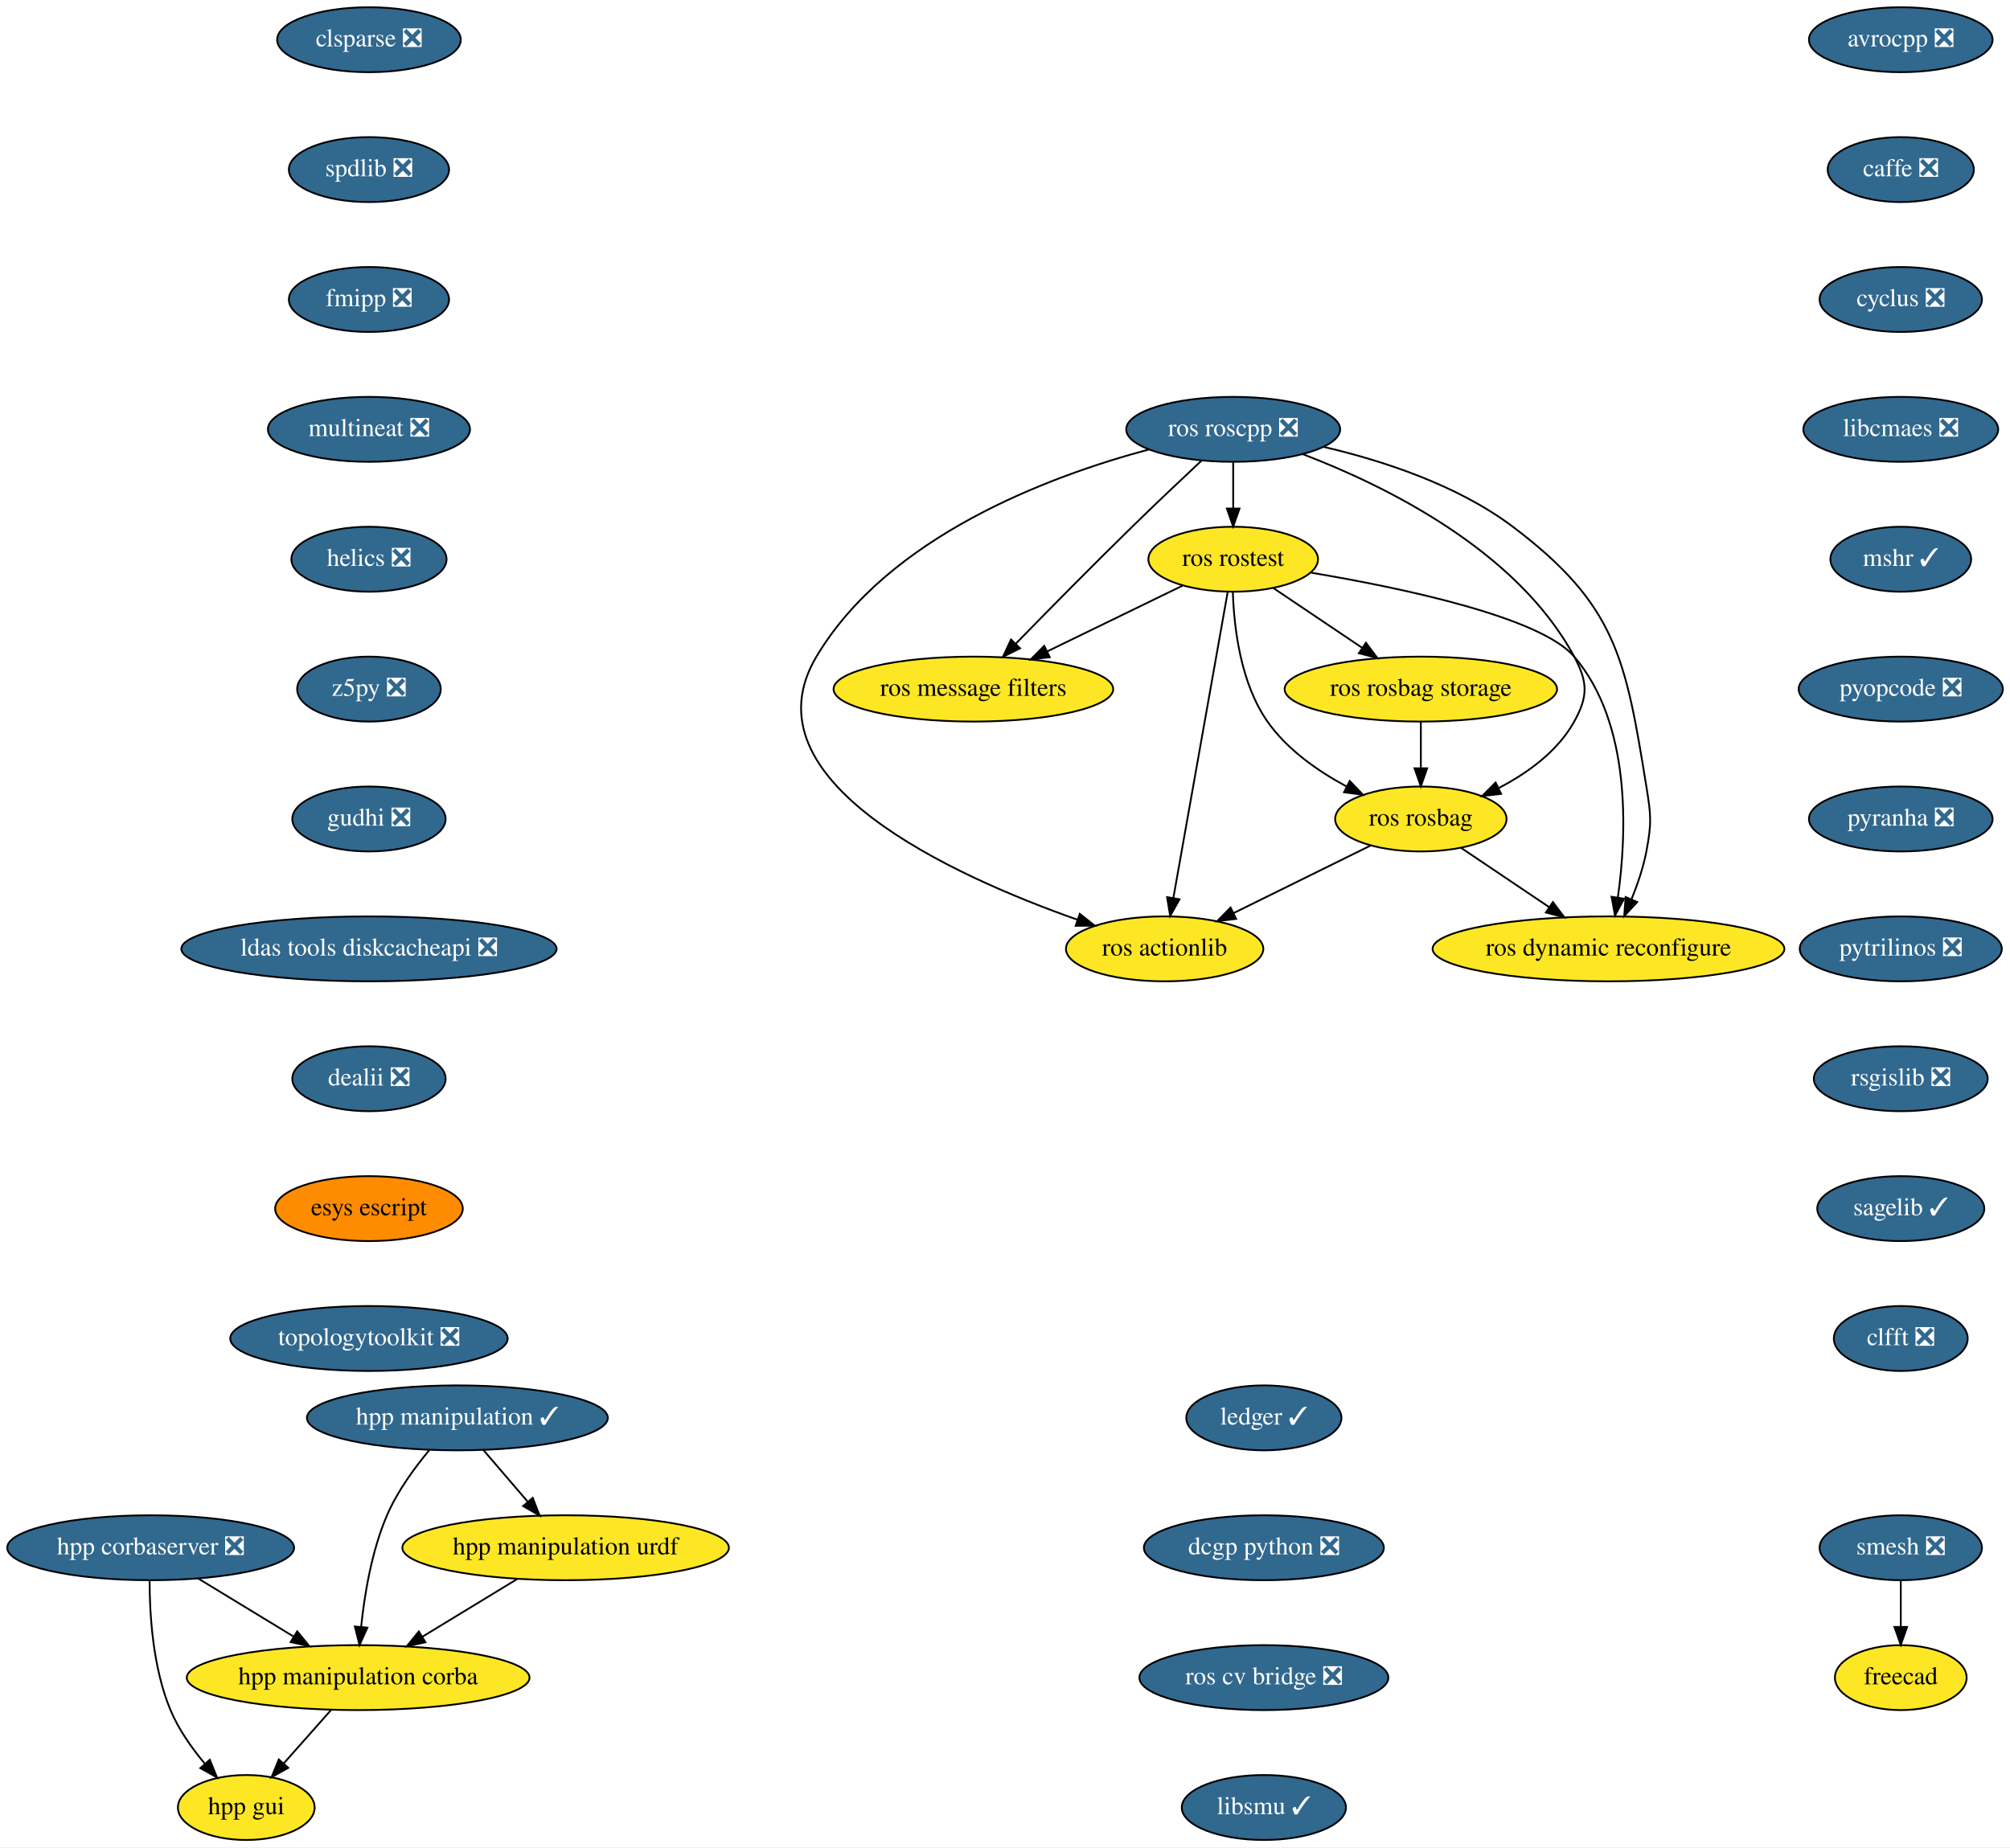
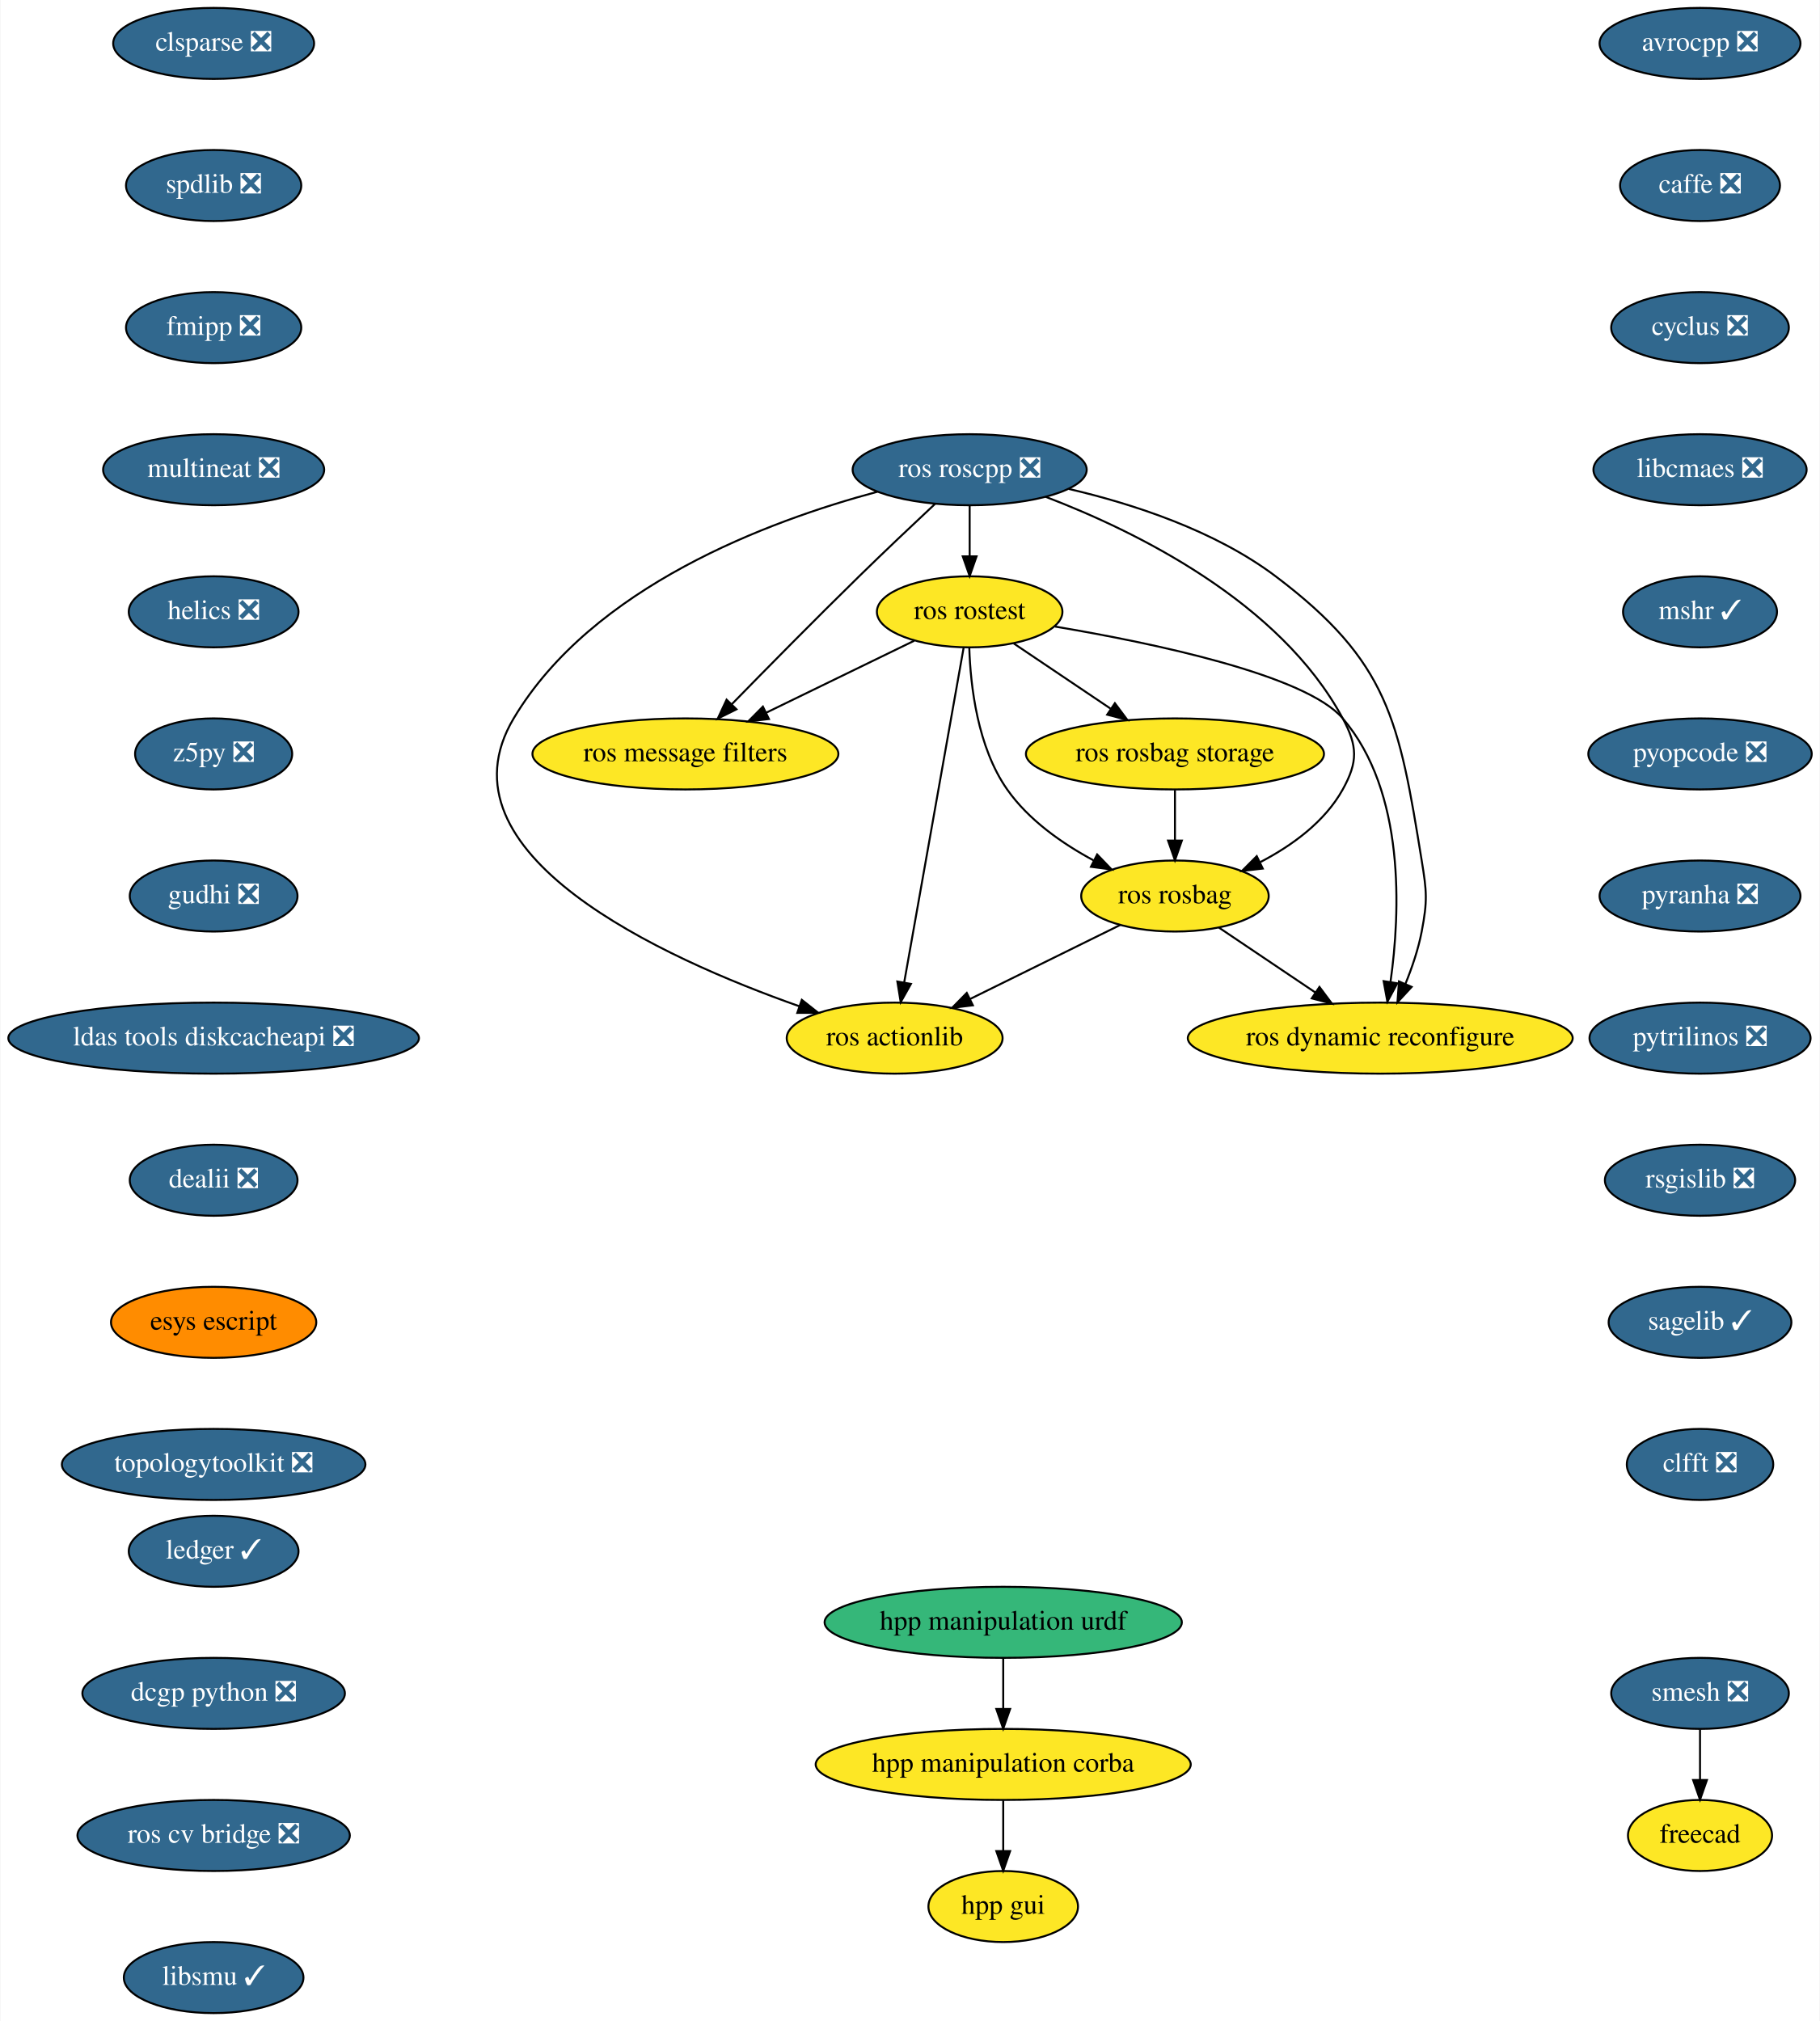
- <svg xmlns="http://www.w3.org/2000/svg" xmlns:xlink="http://www.w3.org/1999/xlink" width="1114pt" height="1024pt" viewBox="0.00 0.00 1114.04 1024.00">
+ <svg xmlns="http://www.w3.org/2000/svg" xmlns:xlink="http://www.w3.org/1999/xlink" width="922pt" height="1024pt" viewBox="0.00 0.00 921.54 1024.00">
  <g id="graph0" class="graph" transform="scale(1 1) rotate(0) translate(4 1020)">
-     <polygon fill="white" stroke="transparent" points="-4,4 -4,-1020 1110.04,-1020 1110.04,4 -4,4" />
+     <polygon fill="white" stroke="transparent" points="-4,4 -4,-1020 917.54,-1020 917.54,4 -4,4" />
    <g id="node1" class="node">
      <g id="a_node1">
        <a xlink:href="https://github.com/conda-forge/avrocpp-feedstock/pull/14" xlink:title="avrocpp ❎">
-           <ellipse fill="#31688e" stroke="black" cx="1049.5" cy="-998" rx="50.89" ry="18" />
-           <text text-anchor="middle" x="1049.5" y="-994.3" font-family="Times,serif" font-size="14.00" fill="white">avrocpp ❎</text>
+           <ellipse fill="#31688e" stroke="black" cx="857" cy="-998" rx="50.89" ry="18" />
+           <text text-anchor="middle" x="857" y="-994.3" font-family="Times,serif" font-size="14.00" fill="white">avrocpp ❎</text>
        </a>
      </g>
    </g>
    <g id="node2" class="node">
      <g id="a_node2">
        <a xlink:href="https://github.com/conda-forge/caffe-feedstock/pull/66" xlink:title="caffe ❎">
-           <ellipse fill="#31688e" stroke="black" cx="1049.5" cy="-926" rx="40.5" ry="18" />
-           <text text-anchor="middle" x="1049.5" y="-922.3" font-family="Times,serif" font-size="14.00" fill="white">caffe ❎</text>
+           <ellipse fill="#31688e" stroke="black" cx="857" cy="-926" rx="40.5" ry="18" />
+           <text text-anchor="middle" x="857" y="-922.3" font-family="Times,serif" font-size="14.00" fill="white">caffe ❎</text>
        </a>
      </g>
    </g>
    <g id="node3" class="node">
      <g id="a_node3">
        <a xlink:href="https://github.com/conda-forge/cyclus-feedstock/pull/57" xlink:title="cyclus ❎">
-           <ellipse fill="#31688e" stroke="black" cx="1049.5" cy="-854" rx="45" ry="18" />
-           <text text-anchor="middle" x="1049.5" y="-850.3" font-family="Times,serif" font-size="14.00" fill="white">cyclus ❎</text>
+           <ellipse fill="#31688e" stroke="black" cx="857" cy="-854" rx="45" ry="18" />
+           <text text-anchor="middle" x="857" y="-850.3" font-family="Times,serif" font-size="14.00" fill="white">cyclus ❎</text>
        </a>
      </g>
    </g>
    <g id="node4" class="node">
      <g id="a_node4">
        <a xlink:href="https://github.com/conda-forge/libcmaes-feedstock/pull/26" xlink:title="libcmaes ❎">
-           <ellipse fill="#31688e" stroke="black" cx="1049.5" cy="-782" rx="54" ry="18" />
-           <text text-anchor="middle" x="1049.5" y="-778.3" font-family="Times,serif" font-size="14.00" fill="white">libcmaes ❎</text>
+           <ellipse fill="#31688e" stroke="black" cx="857" cy="-782" rx="54" ry="18" />
+           <text text-anchor="middle" x="857" y="-778.3" font-family="Times,serif" font-size="14.00" fill="white">libcmaes ❎</text>
        </a>
      </g>
    </g>
    <g id="node5" class="node">
      <g id="a_node5">
        <a xlink:href="https://github.com/conda-forge/mshr-feedstock/pull/20" xlink:title="mshr ✓">
-           <ellipse fill="#31688e" stroke="black" cx="1049.5" cy="-710" rx="39" ry="18" />
-           <text text-anchor="middle" x="1049.5" y="-706.3" font-family="Times,serif" font-size="14.00" fill="white">mshr ✓</text>
+           <ellipse fill="#31688e" stroke="black" cx="857" cy="-710" rx="39" ry="18" />
+           <text text-anchor="middle" x="857" y="-706.3" font-family="Times,serif" font-size="14.00" fill="white">mshr ✓</text>
        </a>
      </g>
    </g>
    <g id="node6" class="node">
      <g id="a_node6">
        <a xlink:href="https://github.com/conda-forge/pyopcode-feedstock/pull/21" xlink:title="pyopcode ❎">
-           <ellipse fill="#31688e" stroke="black" cx="1049.5" cy="-638" rx="56.59" ry="18" />
-           <text text-anchor="middle" x="1049.5" y="-634.3" font-family="Times,serif" font-size="14.00" fill="white">pyopcode ❎</text>
+           <ellipse fill="#31688e" stroke="black" cx="857" cy="-638" rx="56.59" ry="18" />
+           <text text-anchor="middle" x="857" y="-634.3" font-family="Times,serif" font-size="14.00" fill="white">pyopcode ❎</text>
        </a>
      </g>
    </g>
    <g id="node7" class="node">
      <g id="a_node7">
        <a xlink:href="https://github.com/conda-forge/pyranha-feedstock/pull/17" xlink:title="pyranha ❎">
-           <ellipse fill="#31688e" stroke="black" cx="1049.5" cy="-566" rx="50.89" ry="18" />
-           <text text-anchor="middle" x="1049.5" y="-562.3" font-family="Times,serif" font-size="14.00" fill="white">pyranha ❎</text>
+           <ellipse fill="#31688e" stroke="black" cx="857" cy="-566" rx="50.89" ry="18" />
+           <text text-anchor="middle" x="857" y="-562.3" font-family="Times,serif" font-size="14.00" fill="white">pyranha ❎</text>
        </a>
      </g>
    </g>
    <g id="node8" class="node">
      <g id="a_node8">
        <a xlink:href="https://github.com/conda-forge/pytrilinos-feedstock/pull/30" xlink:title="pytrilinos ❎">
-           <ellipse fill="#31688e" stroke="black" cx="1049.5" cy="-494" rx="56" ry="18" />
-           <text text-anchor="middle" x="1049.5" y="-490.3" font-family="Times,serif" font-size="14.00" fill="white">pytrilinos ❎</text>
+           <ellipse fill="#31688e" stroke="black" cx="857" cy="-494" rx="56" ry="18" />
+           <text text-anchor="middle" x="857" y="-490.3" font-family="Times,serif" font-size="14.00" fill="white">pytrilinos ❎</text>
        </a>
      </g>
    </g>
    <g id="node9" class="node">
      <g id="a_node9">
        <a xlink:href="https://github.com/conda-forge/rsgislib-feedstock/pull/36" xlink:title="rsgislib ❎">
-           <ellipse fill="#31688e" stroke="black" cx="1049.5" cy="-422" rx="48.19" ry="18" />
-           <text text-anchor="middle" x="1049.5" y="-418.3" font-family="Times,serif" font-size="14.00" fill="white">rsgislib ❎</text>
+           <ellipse fill="#31688e" stroke="black" cx="857" cy="-422" rx="48.19" ry="18" />
+           <text text-anchor="middle" x="857" y="-418.3" font-family="Times,serif" font-size="14.00" fill="white">rsgislib ❎</text>
        </a>
      </g>
    </g>
    <g id="node10" class="node">
      <g id="a_node10">
        <a xlink:href="https://github.com/conda-forge/sagelib-feedstock/pull/108" xlink:title="sagelib ✓">
-           <ellipse fill="#31688e" stroke="black" cx="1049.5" cy="-350" rx="46.29" ry="18" />
-           <text text-anchor="middle" x="1049.5" y="-346.3" font-family="Times,serif" font-size="14.00" fill="white">sagelib ✓</text>
+           <ellipse fill="#31688e" stroke="black" cx="857" cy="-350" rx="46.29" ry="18" />
+           <text text-anchor="middle" x="857" y="-346.3" font-family="Times,serif" font-size="14.00" fill="white">sagelib ✓</text>
        </a>
      </g>
    </g>
    <g id="node11" class="node">
      <g id="a_node11">
        <a xlink:href="https://github.com/conda-forge/clfft-feedstock/pull/11" xlink:title="clfft ❎">
-           <ellipse fill="#31688e" stroke="black" cx="1049.5" cy="-278" rx="37.09" ry="18" />
-           <text text-anchor="middle" x="1049.5" y="-274.3" font-family="Times,serif" font-size="14.00" fill="white">clfft ❎</text>
+           <ellipse fill="#31688e" stroke="black" cx="857" cy="-278" rx="37.09" ry="18" />
+           <text text-anchor="middle" x="857" y="-274.3" font-family="Times,serif" font-size="14.00" fill="white">clfft ❎</text>
        </a>
      </g>
    </g>
    <g id="node12" class="node">
      <g id="a_node12">
        <a xlink:href="https://github.com/conda-forge/clsparse-feedstock/pull/8" xlink:title="clsparse ❎">
-           <ellipse fill="#31688e" stroke="black" cx="200.5" cy="-998" rx="50.89" ry="18" />
-           <text text-anchor="middle" x="200.5" y="-994.3" font-family="Times,serif" font-size="14.00" fill="white">clsparse ❎</text>
+           <ellipse fill="#31688e" stroke="black" cx="104" cy="-998" rx="50.89" ry="18" />
+           <text text-anchor="middle" x="104" y="-994.3" font-family="Times,serif" font-size="14.00" fill="white">clsparse ❎</text>
        </a>
      </g>
    </g>
    <g id="node13" class="node">
      <g id="a_node13">
        <a xlink:href="https://github.com/conda-forge/spdlib-feedstock/pull/18" xlink:title="spdlib ❎">
-           <ellipse fill="#31688e" stroke="black" cx="200.5" cy="-926" rx="44.39" ry="18" />
-           <text text-anchor="middle" x="200.5" y="-922.3" font-family="Times,serif" font-size="14.00" fill="white">spdlib ❎</text>
+           <ellipse fill="#31688e" stroke="black" cx="104" cy="-926" rx="44.39" ry="18" />
+           <text text-anchor="middle" x="104" y="-922.3" font-family="Times,serif" font-size="14.00" fill="white">spdlib ❎</text>
        </a>
      </g>
    </g>
    <g id="node14" class="node">
      <g id="a_node14">
        <a xlink:href="https://github.com/conda-forge/fmipp-feedstock/pull/16" xlink:title="fmipp ❎">
-           <ellipse fill="#31688e" stroke="black" cx="200.5" cy="-854" rx="44.39" ry="18" />
-           <text text-anchor="middle" x="200.5" y="-850.3" font-family="Times,serif" font-size="14.00" fill="white">fmipp ❎</text>
+           <ellipse fill="#31688e" stroke="black" cx="104" cy="-854" rx="44.39" ry="18" />
+           <text text-anchor="middle" x="104" y="-850.3" font-family="Times,serif" font-size="14.00" fill="white">fmipp ❎</text>
        </a>
      </g>
    </g>
    <g id="node17" class="node">
      <g id="a_node17">
        <a xlink:href="https://github.com/conda-forge/multineat-feedstock/pull/5" xlink:title="multineat ❎">
-           <ellipse fill="#31688e" stroke="black" cx="200.5" cy="-782" rx="56" ry="18" />
-           <text text-anchor="middle" x="200.5" y="-778.3" font-family="Times,serif" font-size="14.00" fill="white">multineat ❎</text>
+           <ellipse fill="#31688e" stroke="black" cx="104" cy="-782" rx="56" ry="18" />
+           <text text-anchor="middle" x="104" y="-778.3" font-family="Times,serif" font-size="14.00" fill="white">multineat ❎</text>
        </a>
      </g>
    </g>
    <g id="node15" class="node">
      <g id="a_node15">
        <a xlink:href="https://github.com/conda-forge/smesh-feedstock/pull/36" xlink:title="smesh ❎">
-           <ellipse fill="#31688e" stroke="black" cx="1049.5" cy="-162" rx="45" ry="18" />
-           <text text-anchor="middle" x="1049.5" y="-158.3" font-family="Times,serif" font-size="14.00" fill="white">smesh ❎</text>
+           <ellipse fill="#31688e" stroke="black" cx="857" cy="-162" rx="45" ry="18" />
+           <text text-anchor="middle" x="857" y="-158.3" font-family="Times,serif" font-size="14.00" fill="white">smesh ❎</text>
        </a>
      </g>
    </g>
    <g id="node16" class="node">
      <g id="a_node16">
        <a xlink:href="https://github.com/conda-forge/freecad-feedstock" xlink:title="freecad">
-           <ellipse fill="#fde725" stroke="black" cx="1049.5" cy="-90" rx="36.5" ry="18" />
-           <text text-anchor="middle" x="1049.5" y="-86.3" font-family="Times,serif" font-size="14.00">freecad</text>
+           <ellipse fill="#fde725" stroke="black" cx="857" cy="-90" rx="36.5" ry="18" />
+           <text text-anchor="middle" x="857" y="-86.3" font-family="Times,serif" font-size="14.00">freecad</text>
        </a>
      </g>
    </g>
    <g id="edge13" class="edge">
-       <path fill="none" stroke="black" d="M1049.5,-143.7C1049.5,-135.98 1049.5,-126.71 1049.5,-118.11" />
-       <polygon fill="black" stroke="black" points="1053,-118.1 1049.5,-108.1 1046,-118.1 1053,-118.1" />
+       <path fill="none" stroke="black" d="M857,-143.7C857,-135.98 857,-126.71 857,-118.11" />
+       <polygon fill="black" stroke="black" points="860.5,-118.1 857,-108.1 853.5,-118.1 860.5,-118.1" />
    </g>
    <g id="node18" class="node">
      <g id="a_node18">
        <a xlink:href="https://github.com/conda-forge/helics-feedstock/pull/21" xlink:title="helics ❎">
-           <ellipse fill="#31688e" stroke="black" cx="200.5" cy="-710" rx="43" ry="18" />
-           <text text-anchor="middle" x="200.5" y="-706.3" font-family="Times,serif" font-size="14.00" fill="white">helics ❎</text>
+           <ellipse fill="#31688e" stroke="black" cx="104" cy="-710" rx="43" ry="18" />
+           <text text-anchor="middle" x="104" y="-706.3" font-family="Times,serif" font-size="14.00" fill="white">helics ❎</text>
        </a>
      </g>
    </g>
    <g id="node19" class="node">
      <g id="a_node19">
        <a xlink:href="https://github.com/conda-forge/z5py-feedstock/pull/33" xlink:title="z5py ❎">
-           <ellipse fill="#31688e" stroke="black" cx="200.5" cy="-638" rx="39.79" ry="18" />
-           <text text-anchor="middle" x="200.5" y="-634.3" font-family="Times,serif" font-size="14.00" fill="white">z5py ❎</text>
+           <ellipse fill="#31688e" stroke="black" cx="104" cy="-638" rx="39.79" ry="18" />
+           <text text-anchor="middle" x="104" y="-634.3" font-family="Times,serif" font-size="14.00" fill="white">z5py ❎</text>
        </a>
      </g>
    </g>
    <g id="node20" class="node">
      <g id="a_node20">
        <a xlink:href="https://github.com/conda-forge/gudhi-feedstock/pull/22" xlink:title="gudhi ❎">
-           <ellipse fill="#31688e" stroke="black" cx="200.5" cy="-566" rx="42.49" ry="18" />
-           <text text-anchor="middle" x="200.5" y="-562.3" font-family="Times,serif" font-size="14.00" fill="white">gudhi ❎</text>
+           <ellipse fill="#31688e" stroke="black" cx="104" cy="-566" rx="42.49" ry="18" />
+           <text text-anchor="middle" x="104" y="-562.3" font-family="Times,serif" font-size="14.00" fill="white">gudhi ❎</text>
        </a>
      </g>
    </g>
    <g id="node21" class="node">
      <g id="a_node21">
        <a xlink:href="https://github.com/conda-forge/ldas-tools-diskcacheapi-feedstock/pull/5" xlink:title="ldas tools diskcacheapi ❎">
-           <ellipse fill="#31688e" stroke="black" cx="200.5" cy="-494" rx="104" ry="18" />
-           <text text-anchor="middle" x="200.5" y="-490.3" font-family="Times,serif" font-size="14.00" fill="white">ldas tools diskcacheapi ❎</text>
+           <ellipse fill="#31688e" stroke="black" cx="104" cy="-494" rx="104" ry="18" />
+           <text text-anchor="middle" x="104" y="-490.3" font-family="Times,serif" font-size="14.00" fill="white">ldas tools diskcacheapi ❎</text>
        </a>
      </g>
    </g>
    <g id="node22" class="node">
      <g id="a_node22">
        <a xlink:href="https://github.com/conda-forge/dealii-feedstock/pull/10" xlink:title="dealii ❎">
-           <ellipse fill="#31688e" stroke="black" cx="200.5" cy="-422" rx="42.49" ry="18" />
-           <text text-anchor="middle" x="200.5" y="-418.3" font-family="Times,serif" font-size="14.00" fill="white">dealii ❎</text>
+           <ellipse fill="#31688e" stroke="black" cx="104" cy="-422" rx="42.49" ry="18" />
+           <text text-anchor="middle" x="104" y="-418.3" font-family="Times,serif" font-size="14.00" fill="white">dealii ❎</text>
        </a>
      </g>
    </g>
    <g id="node23" class="node">
      <g id="a_node23">
        <a xlink:href="https://github.com/conda-forge/esys-escript-feedstock" xlink:title="esys escript">
-           <ellipse fill="#ff8c00" stroke="black" cx="200.5" cy="-350" rx="52" ry="18" />
-           <text text-anchor="middle" x="200.5" y="-346.3" font-family="Times,serif" font-size="14.00">esys escript</text>
+           <ellipse fill="#ff8c00" stroke="black" cx="104" cy="-350" rx="52" ry="18" />
+           <text text-anchor="middle" x="104" y="-346.3" font-family="Times,serif" font-size="14.00">esys escript</text>
        </a>
      </g>
    </g>
    <g id="node24" class="node">
      <g id="a_node24">
        <a xlink:href="https://github.com/conda-forge/topologytoolkit-feedstock/pull/7" xlink:title="topologytoolkit ❎">
-           <ellipse fill="#31688e" stroke="black" cx="200.5" cy="-278" rx="76.89" ry="18" />
-           <text text-anchor="middle" x="200.5" y="-274.3" font-family="Times,serif" font-size="14.00" fill="white">topologytoolkit ❎</text>
+           <ellipse fill="#31688e" stroke="black" cx="104" cy="-278" rx="76.89" ry="18" />
+           <text text-anchor="middle" x="104" y="-274.3" font-family="Times,serif" font-size="14.00" fill="white">topologytoolkit ❎</text>
        </a>
      </g>
    </g>
    <g id="node25" class="node">
      <g id="a_node25">
        <a xlink:href="https://github.com/conda-forge/ledger-feedstock/pull/8" xlink:title="ledger ✓">
-           <ellipse fill="#31688e" stroke="black" cx="696.5" cy="-234" rx="43" ry="18" />
-           <text text-anchor="middle" x="696.5" y="-230.3" font-family="Times,serif" font-size="14.00" fill="white">ledger ✓</text>
+           <ellipse fill="#31688e" stroke="black" cx="104" cy="-234" rx="43" ry="18" />
+           <text text-anchor="middle" x="104" y="-230.3" font-family="Times,serif" font-size="14.00" fill="white">ledger ✓</text>
        </a>
      </g>
    </g>
    <g id="node26" class="node">
      <g id="a_node26">
        <a xlink:href="https://github.com/conda-forge/dcgp-python-feedstock/pull/14" xlink:title="dcgp python ❎">
-           <ellipse fill="#31688e" stroke="black" cx="696.5" cy="-162" rx="66.5" ry="18" />
-           <text text-anchor="middle" x="696.5" y="-158.3" font-family="Times,serif" font-size="14.00" fill="white">dcgp python ❎</text>
+           <ellipse fill="#31688e" stroke="black" cx="104" cy="-162" rx="66.5" ry="18" />
+           <text text-anchor="middle" x="104" y="-158.3" font-family="Times,serif" font-size="14.00" fill="white">dcgp python ❎</text>
        </a>
      </g>
    </g>
    <g id="node34" class="node">
      <g id="a_node34">
        <a xlink:href="https://github.com/conda-forge/ros-cv-bridge-feedstock/pull/7" xlink:title="ros cv bridge ❎">
-           <ellipse fill="#31688e" stroke="black" cx="696.5" cy="-90" rx="69" ry="18" />
-           <text text-anchor="middle" x="696.5" y="-86.3" font-family="Times,serif" font-size="14.00" fill="white">ros cv bridge ❎</text>
+           <ellipse fill="#31688e" stroke="black" cx="104" cy="-90" rx="69" ry="18" />
+           <text text-anchor="middle" x="104" y="-86.3" font-family="Times,serif" font-size="14.00" fill="white">ros cv bridge ❎</text>
        </a>
      </g>
    </g>
    <g id="node27" class="node">
      <g id="a_node27">
        <a xlink:href="https://github.com/conda-forge/ros-roscpp-feedstock/pull/10" xlink:title="ros roscpp ❎">
-           <ellipse fill="#31688e" stroke="black" cx="679.5" cy="-782" rx="59.29" ry="18" />
-           <text text-anchor="middle" x="679.5" y="-778.3" font-family="Times,serif" font-size="14.00" fill="white">ros roscpp ❎</text>
+           <ellipse fill="#31688e" stroke="black" cx="487" cy="-782" rx="59.29" ry="18" />
+           <text text-anchor="middle" x="487" y="-778.3" font-family="Times,serif" font-size="14.00" fill="white">ros roscpp ❎</text>
        </a>
      </g>
    </g>
    <g id="node28" class="node">
      <g id="a_node28">
        <a xlink:href="https://github.com/conda-forge/ros-rostest-feedstock" xlink:title="ros rostest">
-           <ellipse fill="#fde725" stroke="black" cx="679.5" cy="-710" rx="47" ry="18" />
-           <text text-anchor="middle" x="679.5" y="-706.3" font-family="Times,serif" font-size="14.00">ros rostest</text>
+           <ellipse fill="#fde725" stroke="black" cx="487" cy="-710" rx="47" ry="18" />
+           <text text-anchor="middle" x="487" y="-706.3" font-family="Times,serif" font-size="14.00">ros rostest</text>
        </a>
      </g>
    </g>
    <g id="edge23" class="edge">
-       <path fill="none" stroke="black" d="M679.5,-763.7C679.5,-755.98 679.5,-746.71 679.5,-738.11" />
-       <polygon fill="black" stroke="black" points="683,-738.1 679.5,-728.1 676,-738.1 683,-738.1" />
+       <path fill="none" stroke="black" d="M487,-763.7C487,-755.98 487,-746.71 487,-738.11" />
+       <polygon fill="black" stroke="black" points="490.5,-738.1 487,-728.1 483.5,-738.1 490.5,-738.1" />
    </g>
    <g id="node29" class="node">
      <g id="a_node29">
        <a xlink:href="https://github.com/conda-forge/ros-message-filters-feedstock" xlink:title="ros message filters">
-           <ellipse fill="#fde725" stroke="black" cx="535.5" cy="-638" rx="77.5" ry="18" />
-           <text text-anchor="middle" x="535.5" y="-634.3" font-family="Times,serif" font-size="14.00">ros message filters</text>
+           <ellipse fill="#fde725" stroke="black" cx="343" cy="-638" rx="77.5" ry="18" />
+           <text text-anchor="middle" x="343" y="-634.3" font-family="Times,serif" font-size="14.00">ros message filters</text>
        </a>
      </g>
    </g>
    <g id="edge24" class="edge">
-       <path fill="none" stroke="black" d="M661.95,-764.67C650.84,-754.27 636.23,-740.45 623.5,-728 601.35,-706.33 576.56,-681.18 558.96,-663.15" />
-       <polygon fill="black" stroke="black" points="561.37,-660.61 551.88,-655.9 556.36,-665.5 561.37,-660.61" />
+       <path fill="none" stroke="black" d="M469.45,-764.67C458.34,-754.27 443.73,-740.45 431,-728 408.85,-706.33 384.06,-681.18 366.46,-663.15" />
+       <polygon fill="black" stroke="black" points="368.87,-660.61 359.38,-655.9 363.86,-665.5 368.87,-660.61" />
    </g>
    <g id="node30" class="node">
      <g id="a_node30">
        <a xlink:href="https://github.com/conda-forge/ros-rosbag-feedstock" xlink:title="ros rosbag">
-           <ellipse fill="#fde725" stroke="black" cx="783.5" cy="-566" rx="47.5" ry="18" />
-           <text text-anchor="middle" x="783.5" y="-562.3" font-family="Times,serif" font-size="14.00">ros rosbag</text>
+           <ellipse fill="#fde725" stroke="black" cx="591" cy="-566" rx="47.5" ry="18" />
+           <text text-anchor="middle" x="591" y="-562.3" font-family="Times,serif" font-size="14.00">ros rosbag</text>
        </a>
      </g>
    </g>
    <g id="edge25" class="edge">
-       <path fill="none" stroke="black" d="M718.04,-768.25C763.45,-750.91 836.74,-715.08 868.5,-656 876.08,-641.91 876.26,-633.99 868.5,-620 859.4,-603.6 842.88,-591.61 826.82,-583.23" />
-       <polygon fill="black" stroke="black" points="827.99,-579.91 817.46,-578.71 824.94,-586.21 827.99,-579.91" />
+       <path fill="none" stroke="black" d="M525.54,-768.25C570.95,-750.91 644.24,-715.08 676,-656 683.58,-641.91 683.76,-633.99 676,-620 666.9,-603.6 650.38,-591.61 634.32,-583.23" />
+       <polygon fill="black" stroke="black" points="635.49,-579.91 624.96,-578.71 632.44,-586.21 635.49,-579.91" />
    </g>
    <g id="node31" class="node">
      <g id="a_node31">
        <a xlink:href="https://github.com/conda-forge/ros-actionlib-feedstock" xlink:title="ros actionlib">
-           <ellipse fill="#fde725" stroke="black" cx="641.5" cy="-494" rx="54.69" ry="18" />
-           <text text-anchor="middle" x="641.5" y="-490.3" font-family="Times,serif" font-size="14.00">ros actionlib</text>
+           <ellipse fill="#fde725" stroke="black" cx="449" cy="-494" rx="54.69" ry="18" />
+           <text text-anchor="middle" x="449" y="-490.3" font-family="Times,serif" font-size="14.00">ros actionlib</text>
        </a>
      </g>
    </g>
    <g id="edge26" class="edge">
-       <path fill="none" stroke="black" d="M632.73,-770.83C577.55,-756.06 488.3,-722.79 448.5,-656 407.65,-587.44 523.68,-534.67 593.28,-510.12" />
-       <polygon fill="black" stroke="black" points="594.46,-513.41 602.77,-506.84 592.18,-506.79 594.46,-513.41" />
+       <path fill="none" stroke="black" d="M440.23,-770.83C385.05,-756.06 295.8,-722.79 256,-656 215.15,-587.44 331.18,-534.67 400.78,-510.12" />
+       <polygon fill="black" stroke="black" points="401.96,-513.41 410.27,-506.84 399.68,-506.79 401.96,-513.41" />
    </g>
    <g id="node32" class="node">
      <g id="a_node32">
        <a xlink:href="https://github.com/conda-forge/ros-dynamic-reconfigure-feedstock" xlink:title="ros dynamic reconfigure">
-           <ellipse fill="#fde725" stroke="black" cx="887.5" cy="-494" rx="97.5" ry="18" />
-           <text text-anchor="middle" x="887.5" y="-490.3" font-family="Times,serif" font-size="14.00">ros dynamic reconfigure</text>
+           <ellipse fill="#fde725" stroke="black" cx="695" cy="-494" rx="97.5" ry="18" />
+           <text text-anchor="middle" x="695" y="-490.3" font-family="Times,serif" font-size="14.00">ros dynamic reconfigure</text>
        </a>
      </g>
    </g>
    <g id="edge27" class="edge">
-       <path fill="none" stroke="black" d="M729.75,-772.26C762.12,-764.71 803.74,-751.22 834.5,-728 891.93,-684.65 896.97,-655.03 908.5,-584 911.06,-568.21 911.5,-563.72 908.5,-548 906.79,-539.06 903.6,-529.7 900.21,-521.37" />
-       <polygon fill="black" stroke="black" points="903.41,-519.95 896.22,-512.17 896.99,-522.73 903.41,-519.95" />
+       <path fill="none" stroke="black" d="M537.25,-772.26C569.62,-764.71 611.24,-751.22 642,-728 699.43,-684.65 704.47,-655.03 716,-584 718.56,-568.21 719,-563.72 716,-548 714.29,-539.06 711.1,-529.7 707.71,-521.37" />
+       <polygon fill="black" stroke="black" points="710.91,-519.95 703.72,-512.17 704.49,-522.73 710.91,-519.95" />
    </g>
    <g id="edge28" class="edge">
-       <path fill="none" stroke="black" d="M651.39,-695.34C630.08,-684.98 600.46,-670.58 576.5,-658.93" />
-       <polygon fill="black" stroke="black" points="577.82,-655.68 567.3,-654.46 574.76,-661.98 577.82,-655.68" />
+       <path fill="none" stroke="black" d="M458.89,-695.34C437.58,-684.98 407.96,-670.58 384,-658.93" />
+       <polygon fill="black" stroke="black" points="385.32,-655.68 374.8,-654.46 382.26,-661.98 385.32,-655.68" />
    </g>
    <g id="edge29" class="edge">
-       <path fill="none" stroke="black" d="M679.31,-691.7C679.92,-672.52 683.44,-641.47 698.5,-620 709.35,-604.53 726.31,-592.64 742.23,-584.08" />
-       <polygon fill="black" stroke="black" points="744.09,-587.07 751.43,-579.43 740.93,-580.82 744.09,-587.07" />
+       <path fill="none" stroke="black" d="M486.81,-691.7C487.42,-672.52 490.94,-641.47 506,-620 516.85,-604.53 533.81,-592.64 549.73,-584.08" />
+       <polygon fill="black" stroke="black" points="551.59,-587.07 558.93,-579.43 548.43,-580.82 551.59,-587.07" />
    </g>
    <g id="edge30" class="edge">
-       <path fill="none" stroke="black" d="M676.45,-691.85C669.87,-654.75 654.25,-566.81 646.31,-522.1" />
-       <polygon fill="black" stroke="black" points="649.75,-521.47 644.56,-512.23 642.86,-522.69 649.75,-521.47" />
+       <path fill="none" stroke="black" d="M483.95,-691.85C477.37,-654.75 461.75,-566.81 453.81,-522.1" />
+       <polygon fill="black" stroke="black" points="457.25,-521.47 452.06,-512.23 450.36,-522.69 457.25,-521.47" />
    </g>
    <g id="edge31" class="edge">
-       <path fill="none" stroke="black" d="M722.78,-702.53C772.51,-694.16 849.68,-678.02 868.5,-656 900.33,-618.78 897.67,-557.78 892.7,-522.52" />
-       <polygon fill="black" stroke="black" points="896.13,-521.79 891.12,-512.46 889.21,-522.88 896.13,-521.79" />
+       <path fill="none" stroke="black" d="M530.28,-702.53C580.01,-694.16 657.18,-678.02 676,-656 707.83,-618.78 705.17,-557.78 700.2,-522.52" />
+       <polygon fill="black" stroke="black" points="703.63,-521.79 698.62,-512.46 696.71,-522.88 703.63,-521.79" />
    </g>
    <g id="node33" class="node">
      <g id="a_node33">
        <a xlink:href="https://github.com/conda-forge/ros-rosbag-storage-feedstock" xlink:title="ros rosbag storage">
-           <ellipse fill="#fde725" stroke="black" cx="783.5" cy="-638" rx="75.5" ry="18" />
-           <text text-anchor="middle" x="783.5" y="-634.3" font-family="Times,serif" font-size="14.00">ros rosbag storage</text>
+           <ellipse fill="#fde725" stroke="black" cx="591" cy="-638" rx="75.5" ry="18" />
+           <text text-anchor="middle" x="591" y="-634.3" font-family="Times,serif" font-size="14.00">ros rosbag storage</text>
        </a>
      </g>
    </g>
    <g id="edge32" class="edge">
-       <path fill="none" stroke="black" d="M701.81,-693.98C716.11,-684.36 734.92,-671.7 750.88,-660.95" />
-       <polygon fill="black" stroke="black" points="753.07,-663.7 759.41,-655.21 749.16,-657.89 753.07,-663.7" />
+       <path fill="none" stroke="black" d="M509.31,-693.98C523.61,-684.36 542.42,-671.7 558.38,-660.95" />
+       <polygon fill="black" stroke="black" points="560.57,-663.7 566.91,-655.21 556.66,-657.89 560.57,-663.7" />
    </g>
    <g id="edge33" class="edge">
-       <path fill="none" stroke="black" d="M755.78,-551.34C734.12,-540.66 703.77,-525.7 679.79,-513.87" />
-       <polygon fill="black" stroke="black" points="681.13,-510.63 670.61,-509.35 678.03,-516.91 681.13,-510.63" />
+       <path fill="none" stroke="black" d="M563.28,-551.34C541.62,-540.66 511.27,-525.7 487.29,-513.87" />
+       <polygon fill="black" stroke="black" points="488.63,-510.63 478.11,-509.35 485.53,-516.91 488.63,-510.63" />
    </g>
    <g id="edge34" class="edge">
-       <path fill="none" stroke="black" d="M805.81,-549.98C820.01,-540.42 838.66,-527.88 854.55,-517.18" />
-       <polygon fill="black" stroke="black" points="856.7,-519.95 863.05,-511.46 852.8,-514.14 856.7,-519.95" />
+       <path fill="none" stroke="black" d="M613.31,-549.98C627.51,-540.42 646.16,-527.88 662.05,-517.18" />
+       <polygon fill="black" stroke="black" points="664.2,-519.95 670.55,-511.46 660.3,-514.14 664.2,-519.95" />
    </g>
    <g id="edge35" class="edge">
-       <path fill="none" stroke="black" d="M783.5,-619.7C783.5,-611.98 783.5,-602.71 783.5,-594.11" />
-       <polygon fill="black" stroke="black" points="787,-594.1 783.5,-584.1 780,-594.1 787,-594.1" />
+       <path fill="none" stroke="black" d="M591,-619.7C591,-611.98 591,-602.71 591,-594.11" />
+       <polygon fill="black" stroke="black" points="594.5,-594.1 591,-584.1 587.5,-594.1 594.5,-594.1" />
    </g>
    <g id="node35" class="node">
      <g id="a_node35">
        <a xlink:href="https://github.com/conda-forge/libsmu-feedstock/pull/4" xlink:title="libsmu ✓">
-           <ellipse fill="#31688e" stroke="black" cx="696.5" cy="-18" rx="45.5" ry="18" />
-           <text text-anchor="middle" x="696.5" y="-14.3" font-family="Times,serif" font-size="14.00" fill="white">libsmu ✓</text>
+           <ellipse fill="#31688e" stroke="black" cx="104" cy="-18" rx="45.5" ry="18" />
+           <text text-anchor="middle" x="104" y="-14.3" font-family="Times,serif" font-size="14.00" fill="white">libsmu ✓</text>
        </a>
      </g>
    </g>
    <g id="node36" class="node">
      <g id="a_node36">
-         <a xlink:href="https://github.com/conda-forge/hpp-corbaserver-feedstock/pull/2" xlink:title="hpp corbaserver ❎">
-           <ellipse fill="#31688e" stroke="black" cx="79.5" cy="-162" rx="79.5" ry="18" />
-           <text text-anchor="middle" x="79.5" y="-158.3" font-family="Times,serif" font-size="14.00" fill="white">hpp corbaserver ❎</text>
+         <a xlink:href="https://github.com/conda-forge/hpp-manipulation-urdf-feedstock" xlink:title="hpp manipulation urdf">
+           <ellipse fill="#35b779" stroke="black" cx="504" cy="-198" rx="90.5" ry="18" />
+           <text text-anchor="middle" x="504" y="-194.3" font-family="Times,serif" font-size="14.00">hpp manipulation urdf</text>
        </a>
      </g>
    </g>
    <g id="node37" class="node">
      <g id="a_node37">
-         <a xlink:href="https://github.com/conda-forge/hpp-gui-feedstock" xlink:title="hpp gui">
-           <ellipse fill="#fde725" stroke="black" cx="132.5" cy="-18" rx="37.89" ry="18" />
-           <text text-anchor="middle" x="132.5" y="-14.3" font-family="Times,serif" font-size="14.00">hpp gui</text>
+         <a xlink:href="https://github.com/conda-forge/hpp-manipulation-corba-feedstock" xlink:title="hpp manipulation corba">
+           <ellipse fill="#fde725" stroke="black" cx="504" cy="-126" rx="95" ry="18" />
+           <text text-anchor="middle" x="504" y="-122.3" font-family="Times,serif" font-size="14.00">hpp manipulation corba</text>
        </a>
      </g>
    </g>
    <g id="edge38" class="edge">
-       <path fill="none" stroke="black" d="M78.92,-143.9C78.9,-125.45 80.64,-95.55 90.5,-72 94.97,-61.33 102.22,-51.03 109.44,-42.38" />
-       <polygon fill="black" stroke="black" points="112.28,-44.46 116.28,-34.65 107.03,-39.83 112.28,-44.46" />
+       <path fill="none" stroke="black" d="M504,-179.7C504,-171.98 504,-162.71 504,-154.11" />
+       <polygon fill="black" stroke="black" points="507.5,-154.1 504,-144.1 500.5,-154.1 507.5,-154.1" />
    </g>
    <g id="node38" class="node">
      <g id="a_node38">
-         <a xlink:href="https://github.com/conda-forge/hpp-manipulation-corba-feedstock" xlink:title="hpp manipulation corba">
-           <ellipse fill="#fde725" stroke="black" cx="194.5" cy="-90" rx="95" ry="18" />
-           <text text-anchor="middle" x="194.5" y="-86.3" font-family="Times,serif" font-size="14.00">hpp manipulation corba</text>
+         <a xlink:href="https://github.com/conda-forge/hpp-gui-feedstock" xlink:title="hpp gui">
+           <ellipse fill="#fde725" stroke="black" cx="504" cy="-54" rx="37.89" ry="18" />
+           <text text-anchor="middle" x="504" y="-50.3" font-family="Times,serif" font-size="14.00">hpp gui</text>
        </a>
      </g>
    </g>
    <g id="edge39" class="edge">
-       <path fill="none" stroke="black" d="M105.88,-144.94C121.58,-135.39 141.71,-123.13 158.81,-112.72" />
-       <polygon fill="black" stroke="black" points="160.72,-115.66 167.44,-107.47 157.08,-109.68 160.72,-115.66" />
-     </g>
-     <g id="edge40" class="edge">
-       <path fill="none" stroke="black" d="M179.49,-72.05C171.65,-63.2 161.93,-52.23 153.37,-42.57" />
-       <polygon fill="black" stroke="black" points="155.77,-39.99 146.52,-34.83 150.53,-44.64 155.77,-39.99" />
-     </g>
-     <g id="node39" class="node">
-       <g id="a_node39">
-         <a xlink:href="https://github.com/conda-forge/hpp-manipulation-urdf-feedstock" xlink:title="hpp manipulation urdf">
-           <ellipse fill="#fde725" stroke="black" cx="309.5" cy="-162" rx="90.5" ry="18" />
-           <text text-anchor="middle" x="309.5" y="-158.3" font-family="Times,serif" font-size="14.00">hpp manipulation urdf</text>
-         </a>
-       </g>
-     </g>
-     <g id="edge41" class="edge">
-       <path fill="none" stroke="black" d="M282.83,-144.76C267.12,-135.2 247.05,-122.99 230.02,-112.62" />
-       <polygon fill="black" stroke="black" points="231.79,-109.6 221.43,-107.39 228.15,-115.58 231.79,-109.6" />
-     </g>
-     <g id="node40" class="node">
-       <g id="a_node40">
-         <a xlink:href="https://github.com/conda-forge/hpp-manipulation-feedstock/pull/1" xlink:title="hpp manipulation ✓">
-           <ellipse fill="#31688e" stroke="black" cx="249.5" cy="-234" rx="83.39" ry="18" />
-           <text text-anchor="middle" x="249.5" y="-230.3" font-family="Times,serif" font-size="14.00" fill="white">hpp manipulation ✓</text>
-         </a>
-       </g>
-     </g>
-     <g id="edge42" class="edge">
-       <path fill="none" stroke="black" d="M233.94,-216.11C225.72,-206.27 216.19,-193.22 210.5,-180 202.04,-160.32 198.05,-136.33 196.17,-118.22" />
-       <polygon fill="black" stroke="black" points="199.64,-117.71 195.27,-108.06 192.67,-118.33 199.64,-117.71" />
-     </g>
-     <g id="edge43" class="edge">
-       <path fill="none" stroke="black" d="M264.02,-216.05C271.39,-207.46 280.48,-196.86 288.59,-187.4" />
-       <polygon fill="black" stroke="black" points="291.26,-189.66 295.11,-179.79 285.94,-185.1 291.26,-189.66" />
+       <path fill="none" stroke="black" d="M504,-107.7C504,-99.98 504,-90.71 504,-82.11" />
+       <polygon fill="black" stroke="black" points="507.5,-82.1 504,-72.1 500.5,-82.1 507.5,-82.1" />
    </g>
  </g>
</svg>
